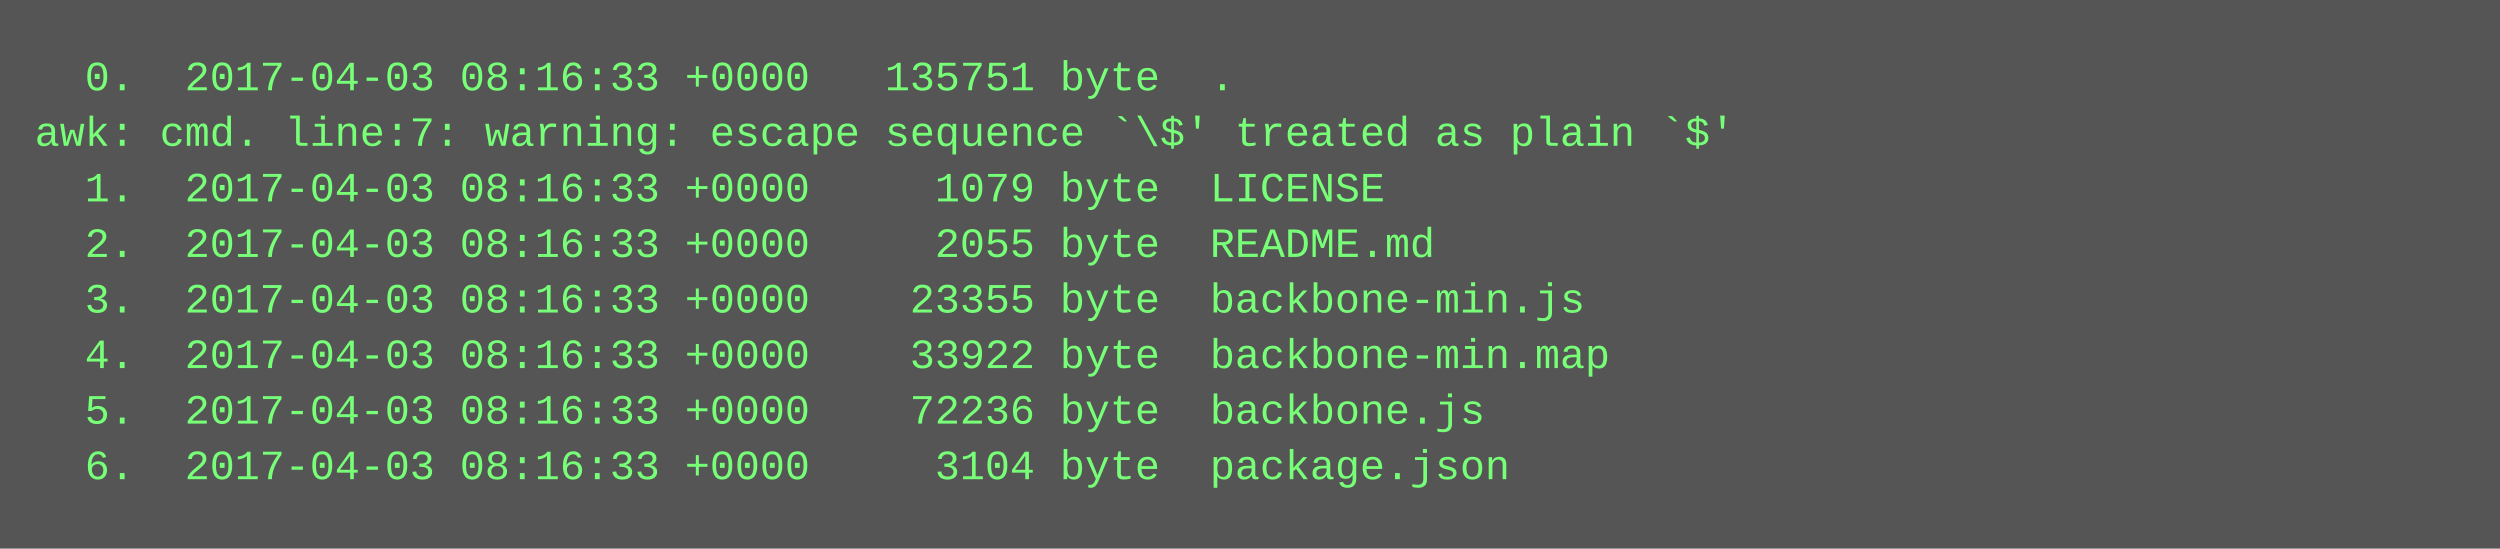
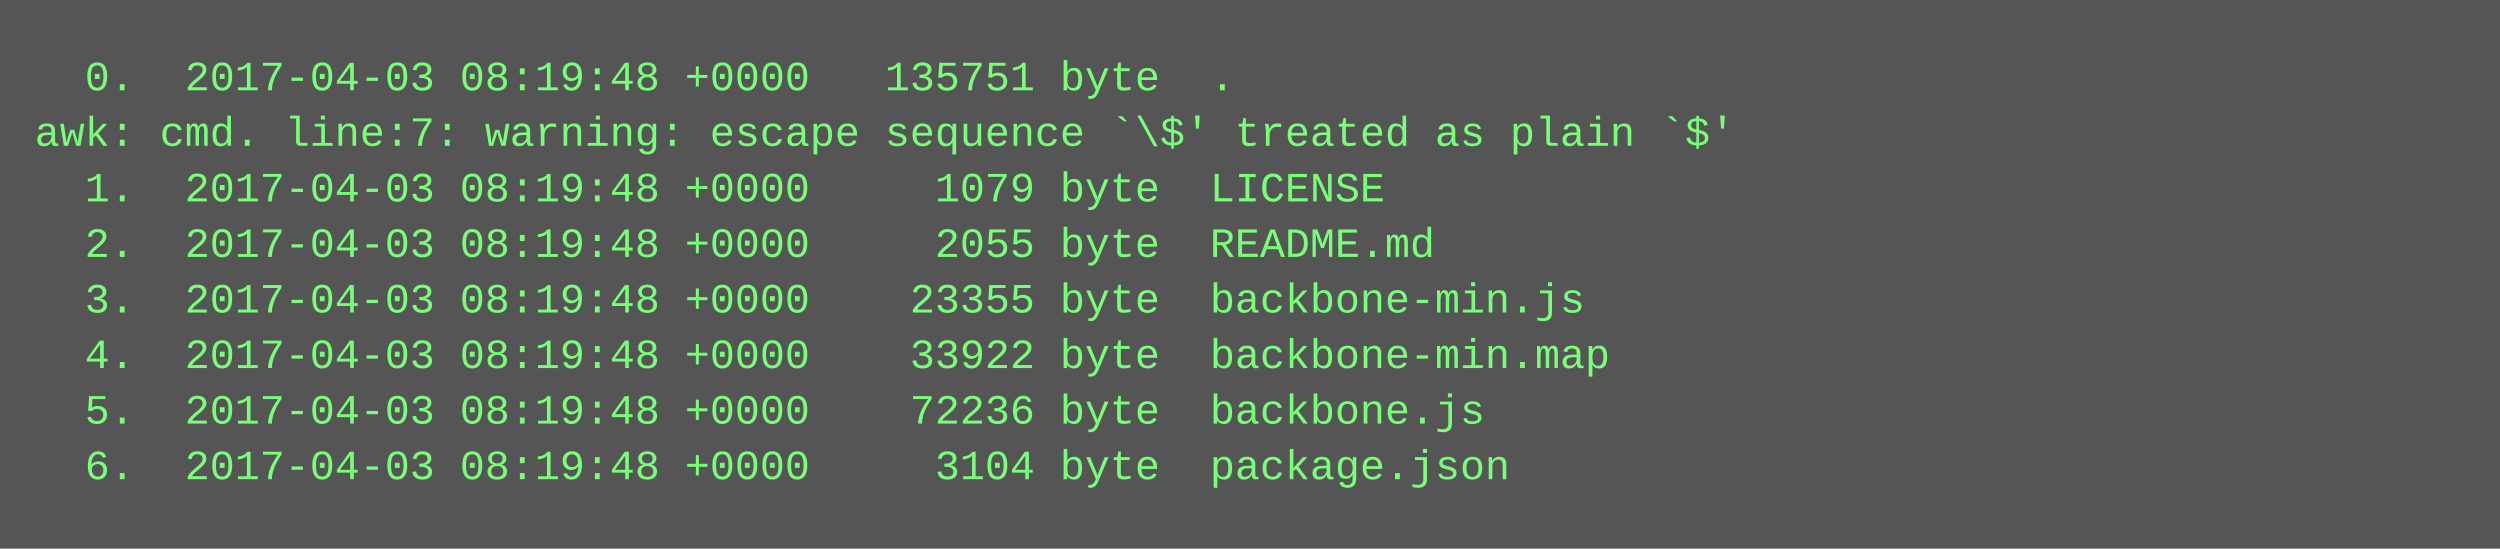
<svg xmlns="http://www.w3.org/2000/svg" height="158" width="720">
  <rect height="158" fill="#555" width="720" />
  <text fill="#7f7" font-family="Courier New" font-size="12" xml:space="preserve">
-     <tspan x="10" y="26">  0.  2017-04-03 08:16:33 +0000   135751 byte  .</tspan>
+     <tspan x="10" y="26">  0.  2017-04-03 08:19:48 +0000   135751 byte  .</tspan>
    <tspan x="10" y="42">awk: cmd. line:7: warning: escape sequence `\$' treated as plain `$'</tspan>
-     <tspan x="10" y="58">  1.  2017-04-03 08:16:33 +0000     1079 byte  LICENSE</tspan>
-     <tspan x="10" y="74">  2.  2017-04-03 08:16:33 +0000     2055 byte  README.md</tspan>
-     <tspan x="10" y="90">  3.  2017-04-03 08:16:33 +0000    23355 byte  backbone-min.js</tspan>
-     <tspan x="10" y="106">  4.  2017-04-03 08:16:33 +0000    33922 byte  backbone-min.map</tspan>
-     <tspan x="10" y="122">  5.  2017-04-03 08:16:33 +0000    72236 byte  backbone.js</tspan>
-     <tspan x="10" y="138">  6.  2017-04-03 08:16:33 +0000     3104 byte  package.json</tspan>
+     <tspan x="10" y="58">  1.  2017-04-03 08:19:48 +0000     1079 byte  LICENSE</tspan>
+     <tspan x="10" y="74">  2.  2017-04-03 08:19:48 +0000     2055 byte  README.md</tspan>
+     <tspan x="10" y="90">  3.  2017-04-03 08:19:48 +0000    23355 byte  backbone-min.js</tspan>
+     <tspan x="10" y="106">  4.  2017-04-03 08:19:48 +0000    33922 byte  backbone-min.map</tspan>
+     <tspan x="10" y="122">  5.  2017-04-03 08:19:48 +0000    72236 byte  backbone.js</tspan>
+     <tspan x="10" y="138">  6.  2017-04-03 08:19:48 +0000     3104 byte  package.json</tspan>
  </text>
</svg>
